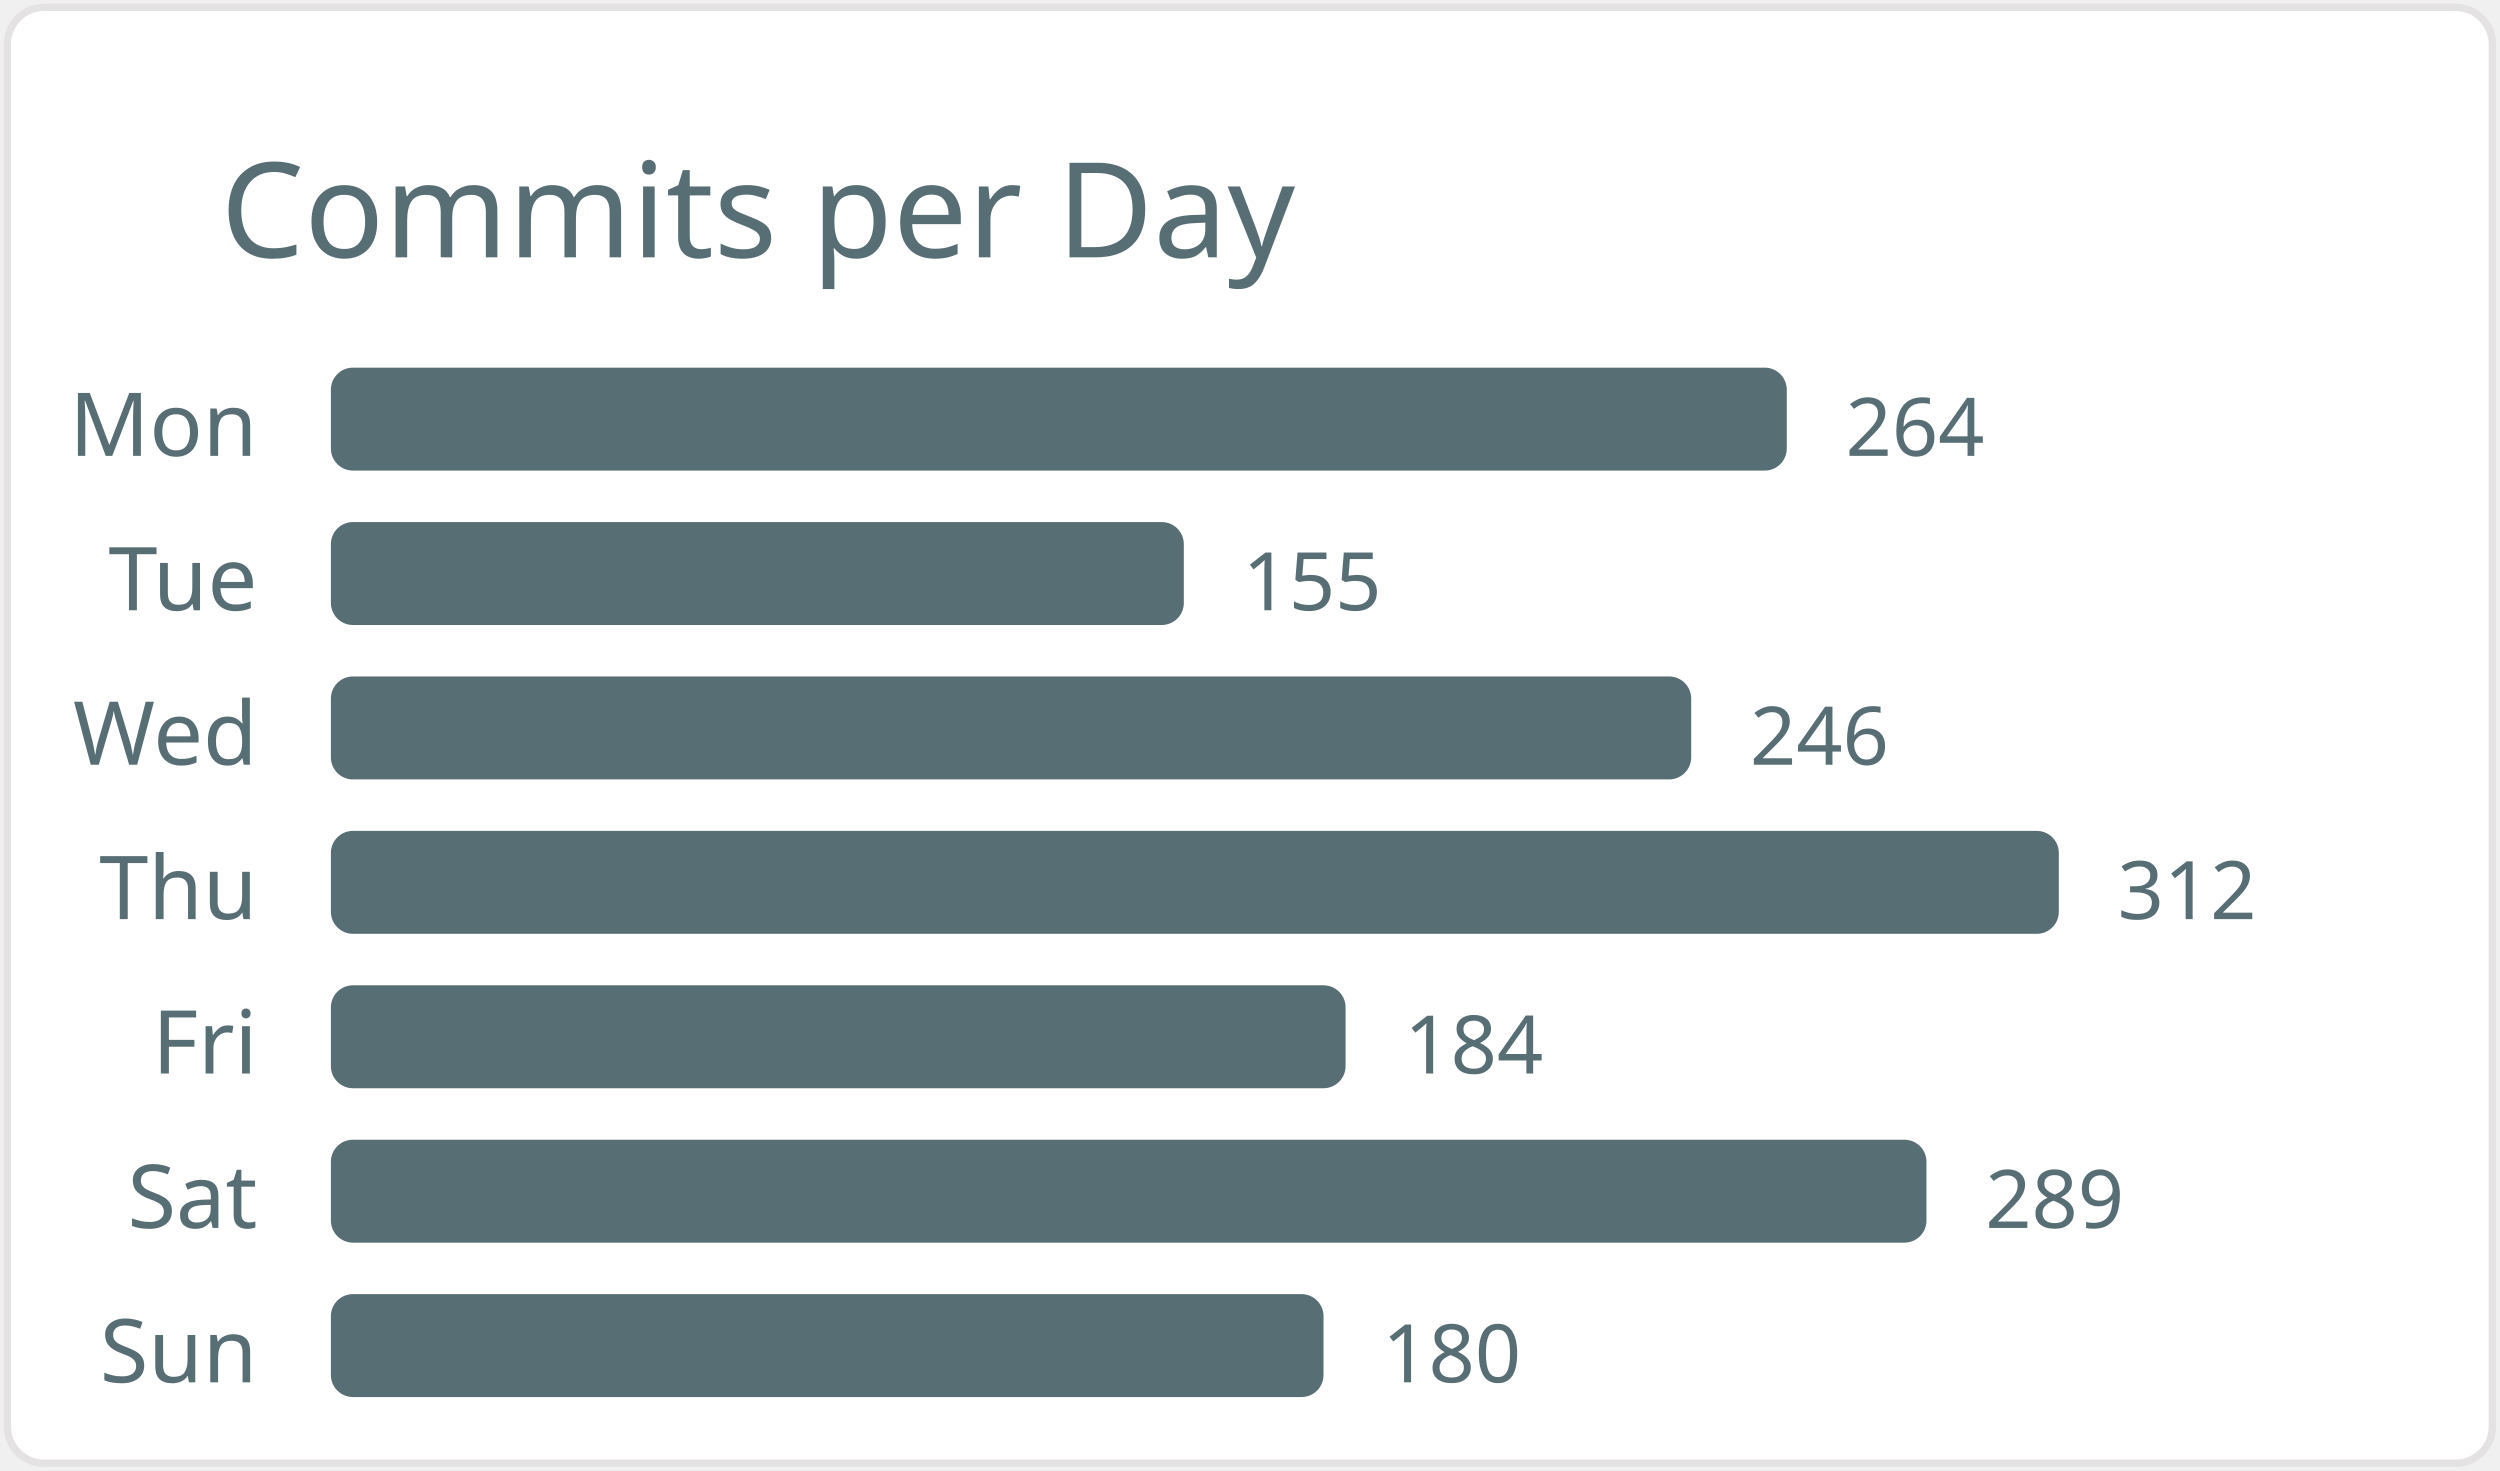
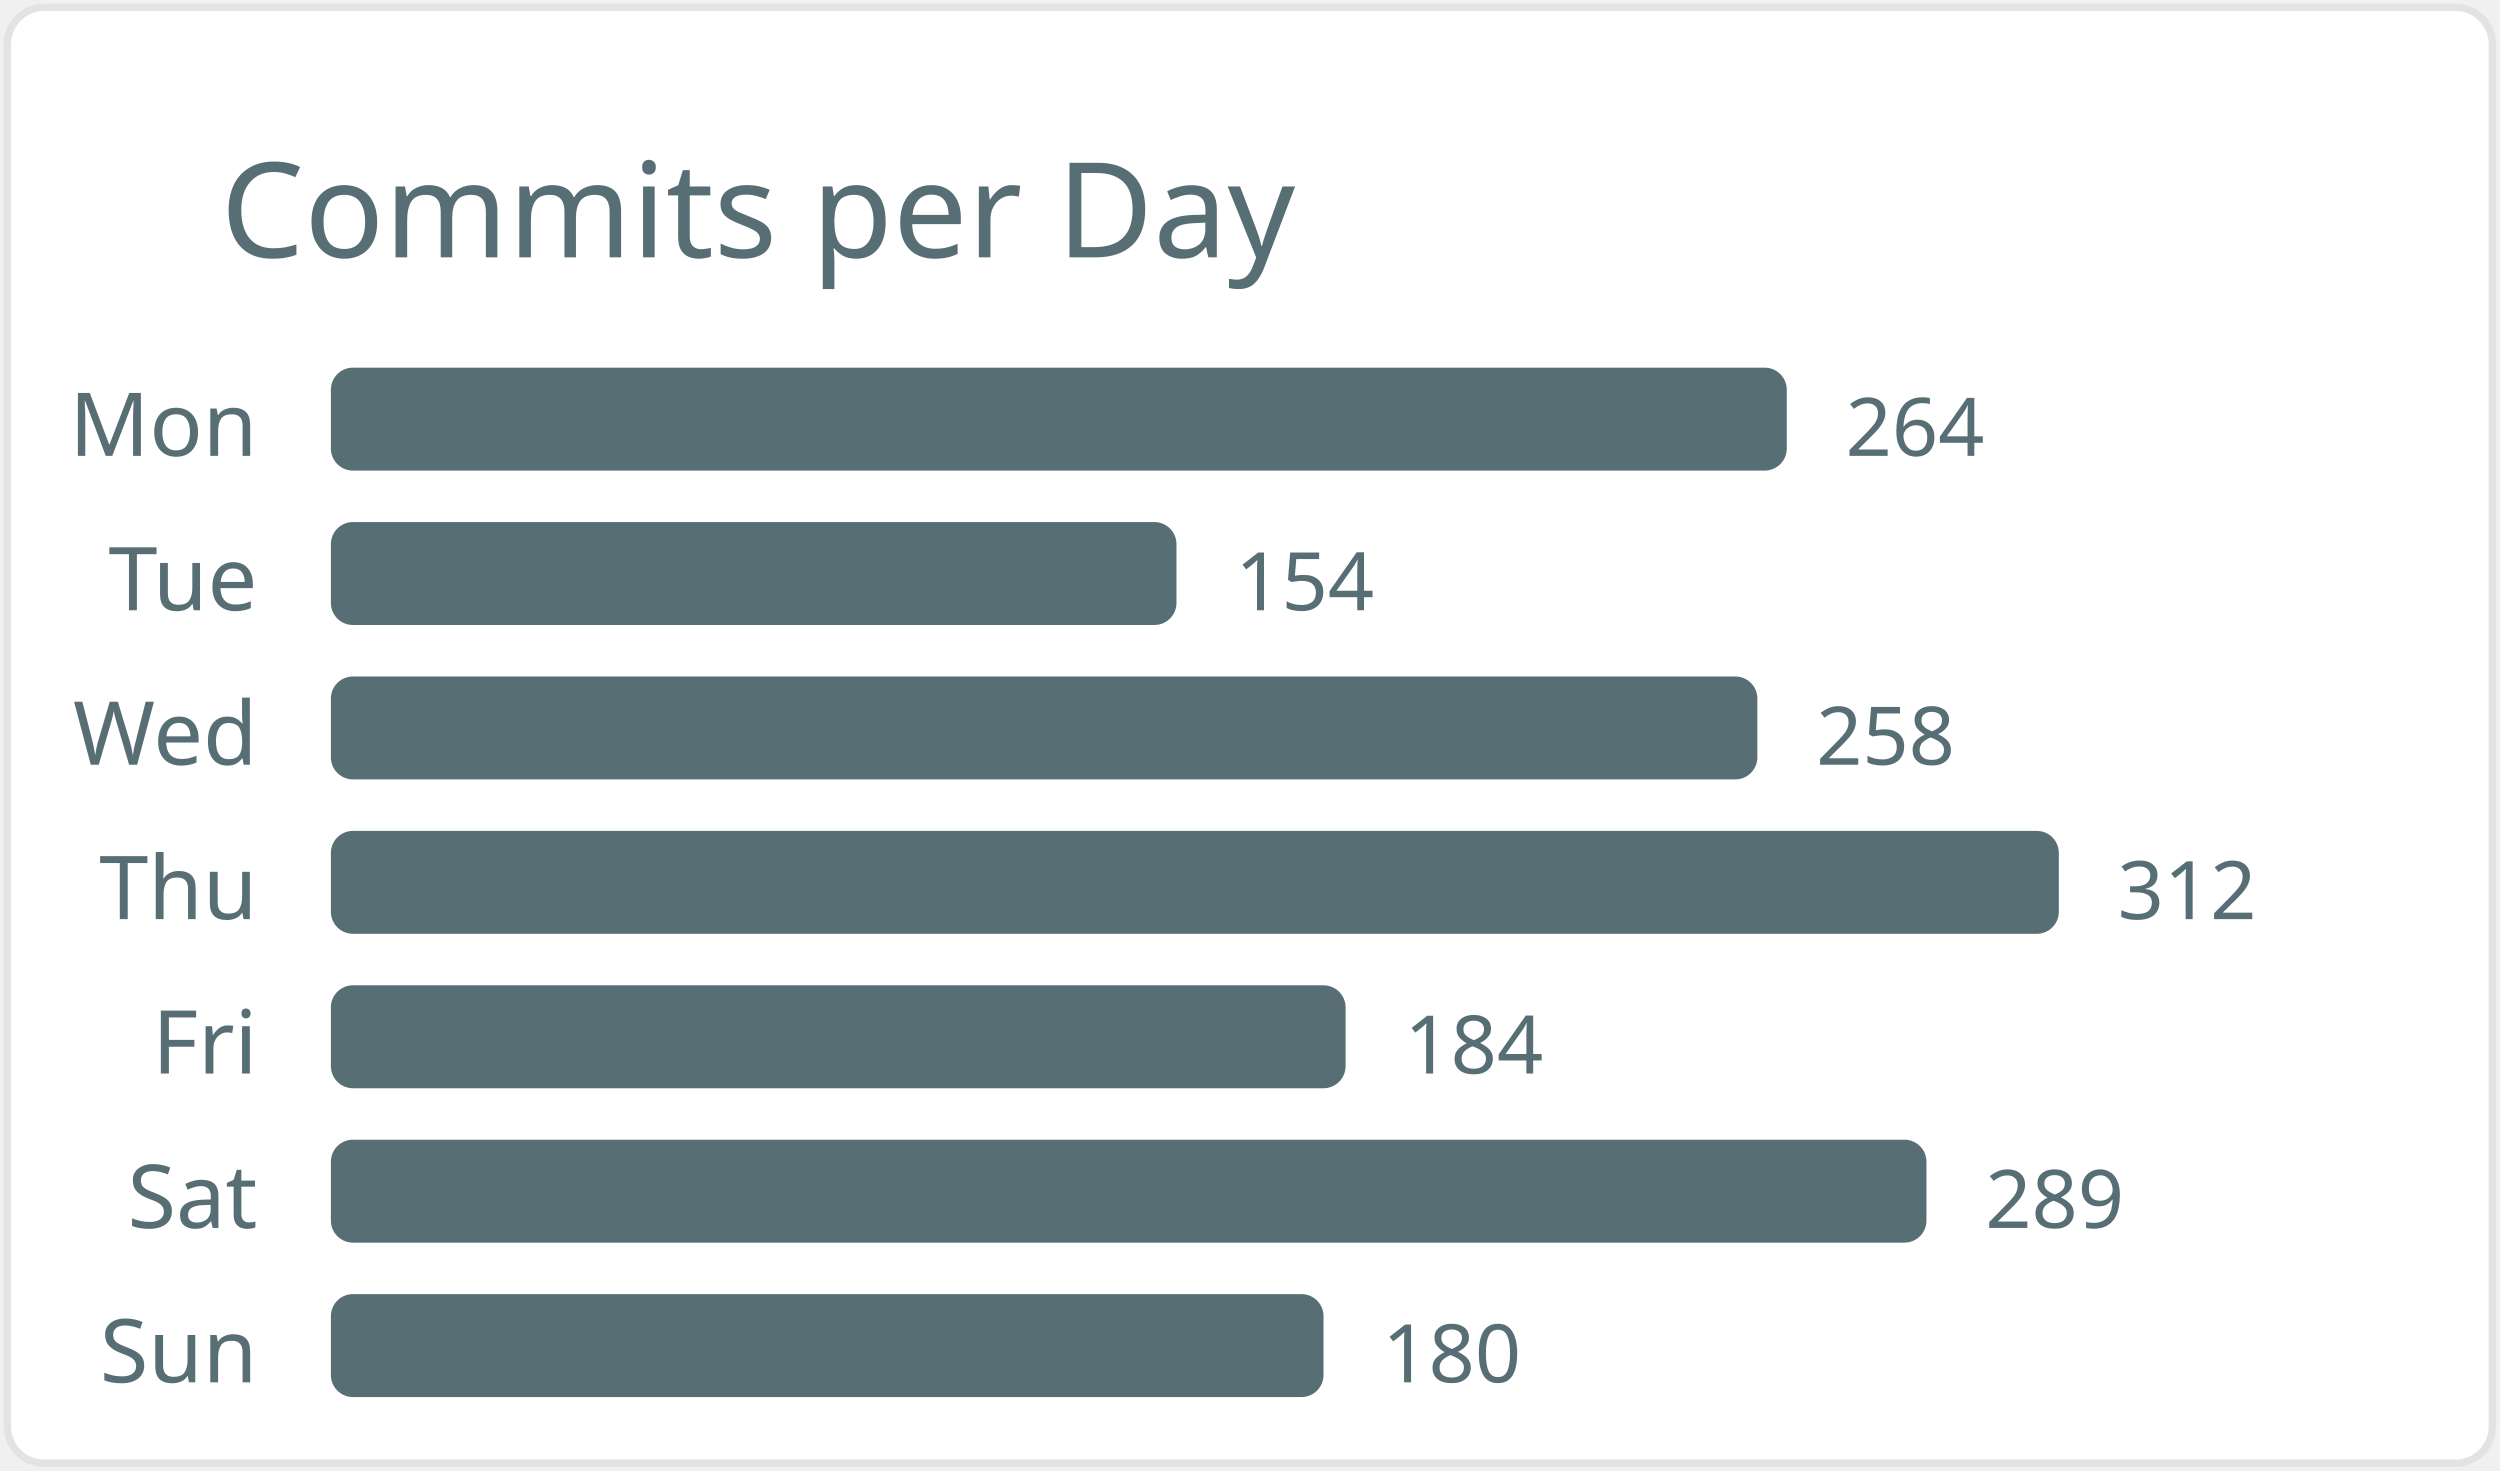
<svg xmlns="http://www.w3.org/2000/svg" width="340" height="200" viewBox="0 0 340 200">
  <style>* { font-family: "Segoe UI", Ubuntu, "Helvetica Neue", Sans-Serif }</style>
  <rect x="1" y="1" rx="5" ry="5" height="99%" width="99.4%" stroke="#e4e2e2" stroke-width="1" fill="#ffffff" />
  <text x="30" y="35" style="font-size: 18px; fill: #586e75;">Commits per Day</text>
  <text x="35" y="62.0" text-anchor="end" fill="#586e75" font-size="12">Mon</text>
  <rect x="45" y="50.0" width="198" height="14" rx="3" fill="#586e75" />
  <text x="251" y="62.0" fill="#586e75" font-size="11">264</text>
  <text x="35" y="83.0" text-anchor="end" fill="#586e75" font-size="12">Tue</text>
-   <rect x="45" y="71.0" width="116" height="14" rx="3" fill="#586e75" />
-   <text x="169" y="83.0" fill="#586e75" font-size="11">155</text>
+   <rect x="45" y="71.0" width="115" height="14" rx="3" fill="#586e75" />
+   <text x="168" y="83.0" fill="#586e75" font-size="11">154</text>
  <text x="35" y="104.0" text-anchor="end" fill="#586e75" font-size="12">Wed</text>
-   <rect x="45" y="92.0" width="185" height="14" rx="3" fill="#586e75" />
-   <text x="238" y="104.0" fill="#586e75" font-size="11">246</text>
+   <rect x="45" y="92.0" width="194" height="14" rx="3" fill="#586e75" />
+   <text x="247" y="104.0" fill="#586e75" font-size="11">258</text>
  <text x="35" y="125.0" text-anchor="end" fill="#586e75" font-size="12">Thu</text>
  <rect x="45" y="113.0" width="235" height="14" rx="3" fill="#586e75" />
  <text x="288" y="125.0" fill="#586e75" font-size="11">312</text>
  <text x="35" y="146.0" text-anchor="end" fill="#586e75" font-size="12">Fri</text>
  <rect x="45" y="134.0" width="138" height="14" rx="3" fill="#586e75" />
  <text x="191" y="146.0" fill="#586e75" font-size="11">184</text>
  <text x="35" y="167.0" text-anchor="end" fill="#586e75" font-size="12">Sat</text>
  <rect x="45" y="155.0" width="217" height="14" rx="3" fill="#586e75" />
  <text x="270" y="167.0" fill="#586e75" font-size="11">289</text>
  <text x="35" y="188.0" text-anchor="end" fill="#586e75" font-size="12">Sun</text>
  <rect x="45" y="176.0" width="135" height="14" rx="3" fill="#586e75" />
  <text x="188" y="188.0" fill="#586e75" font-size="11">180</text>
</svg>
